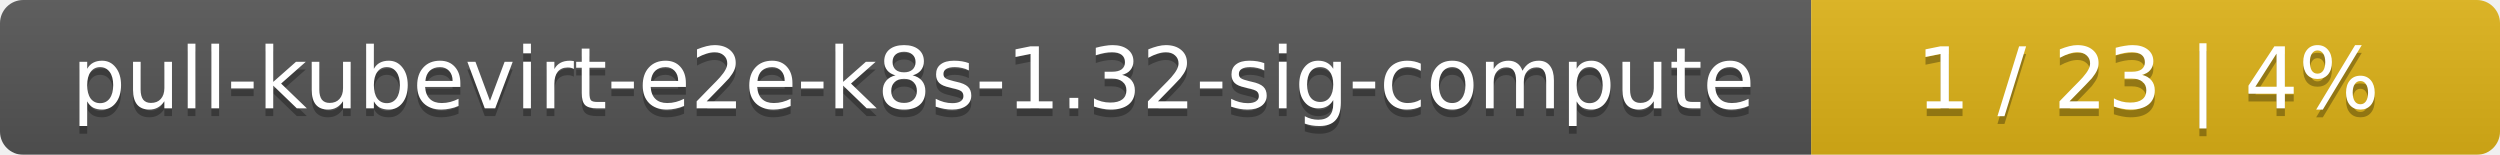
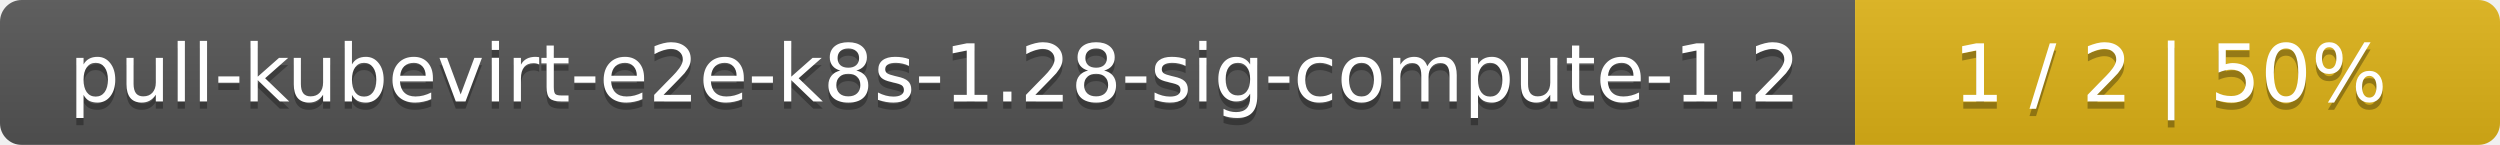
- <svg xmlns="http://www.w3.org/2000/svg" width="323" height="20">
+ <svg xmlns="http://www.w3.org/2000/svg" width="345" height="20">
  <linearGradient id="smooth" x2="0" y2="100%">
    <stop offset="0" stop-color="#bbb" stop-opacity=".1" />
    <stop offset="1" stop-opacity=".1" />
  </linearGradient>
  <mask id="round">
-     <rect width="323" height="20" rx="3" fill="#fff" />
+     <rect width="345" height="20" rx="3" fill="#fff" />
  </mask>
  <g mask="url(#round)">
-     <rect width="234" height="20" fill="#555" />
-     <rect x="234" width="89" height="20" fill="#dfb317" />
-     <rect width="323" height="20" fill="url(#smooth)" />
+     <rect width="256" height="20" fill="#555" />
+     <rect x="256" width="89" height="20" fill="#dfb317" />
+     <rect width="345" height="20" fill="url(#smooth)" />
  </g>
  <g fill="#fff" text-anchor="middle" font-family="DejaVu Sans,Verdana,Geneva,sans-serif" font-size="11">
-     <text x="118" y="15" fill="#010101" fill-opacity=".3">pull-kubevirt-e2e-k8s-1.32-sig-compute</text>
-     <text x="118" y="14">pull-kubevirt-e2e-k8s-1.32-sig-compute</text>
-     <text x="277.5" y="15" fill="#010101" fill-opacity=".3">1 / 23    |    4%</text>
-     <text x="277.5" y="14">1 / 23    |    4%</text>
+     <text x="129" y="15" fill="#010101" fill-opacity=".3">pull-kubevirt-e2e-k8s-1.28-sig-compute-1.2</text>
+     <text x="129" y="14">pull-kubevirt-e2e-k8s-1.28-sig-compute-1.2</text>
+     <text x="299.5" y="15" fill="#010101" fill-opacity=".3">1 / 2    |    50%</text>
+     <text x="299.5" y="14">1 / 2    |    50%</text>
  </g>
</svg>
